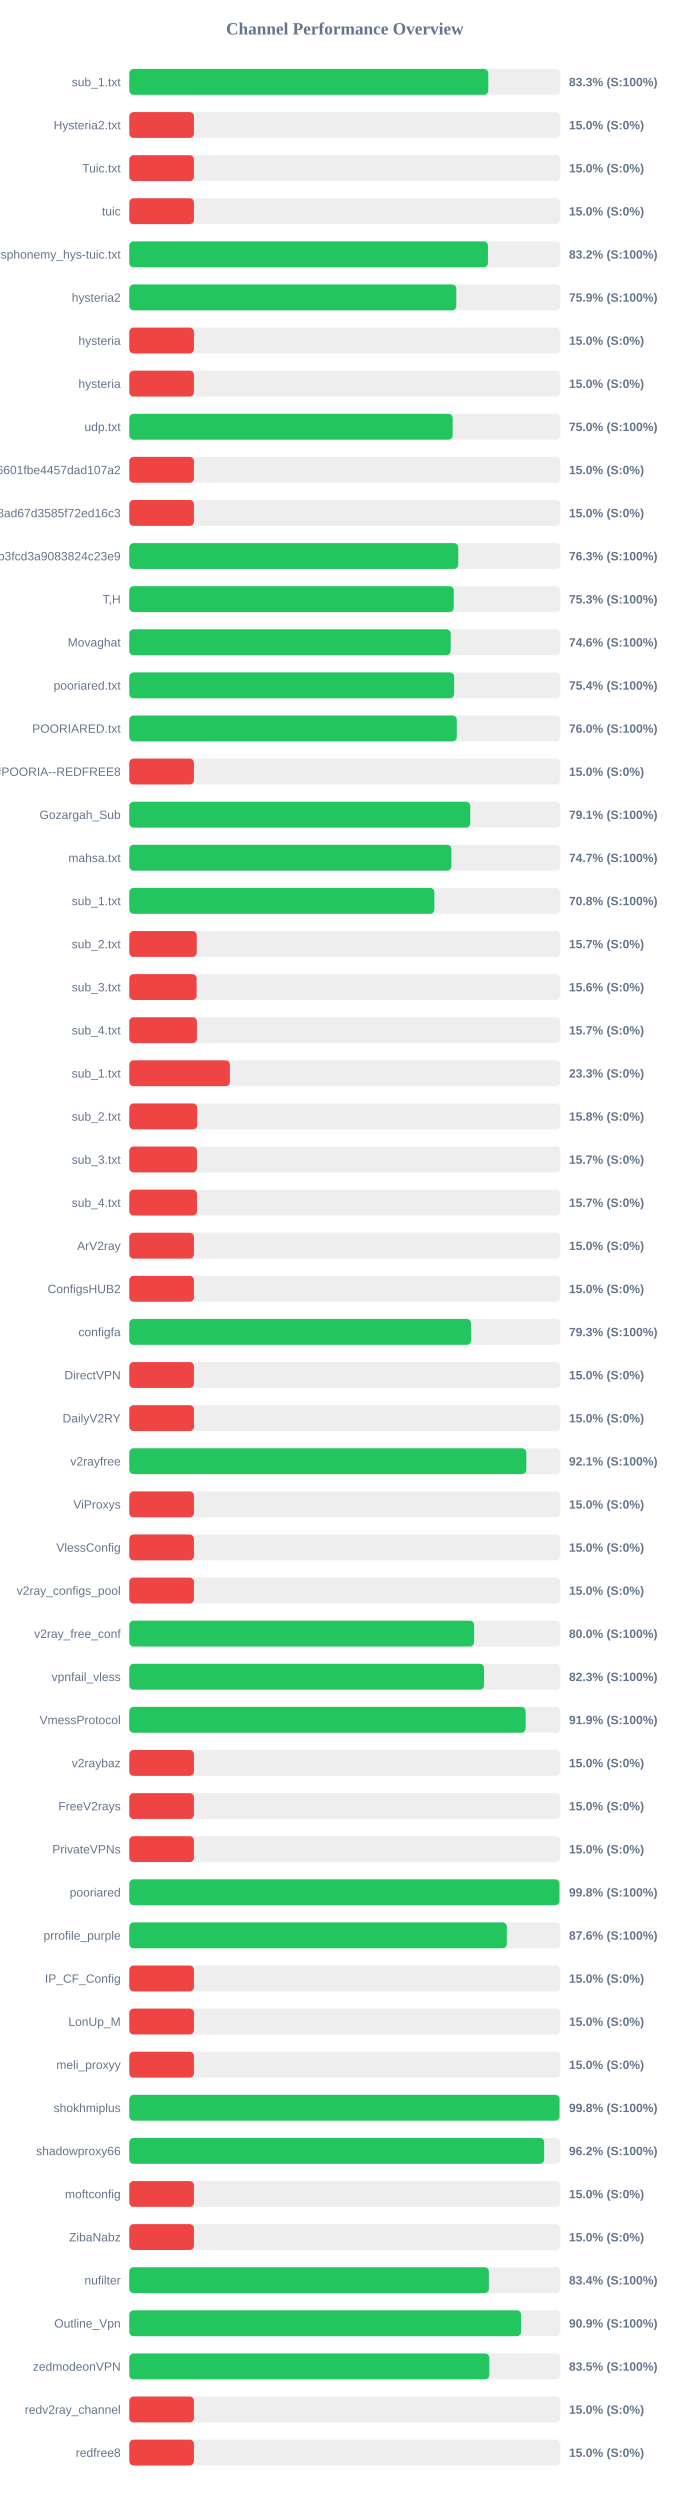
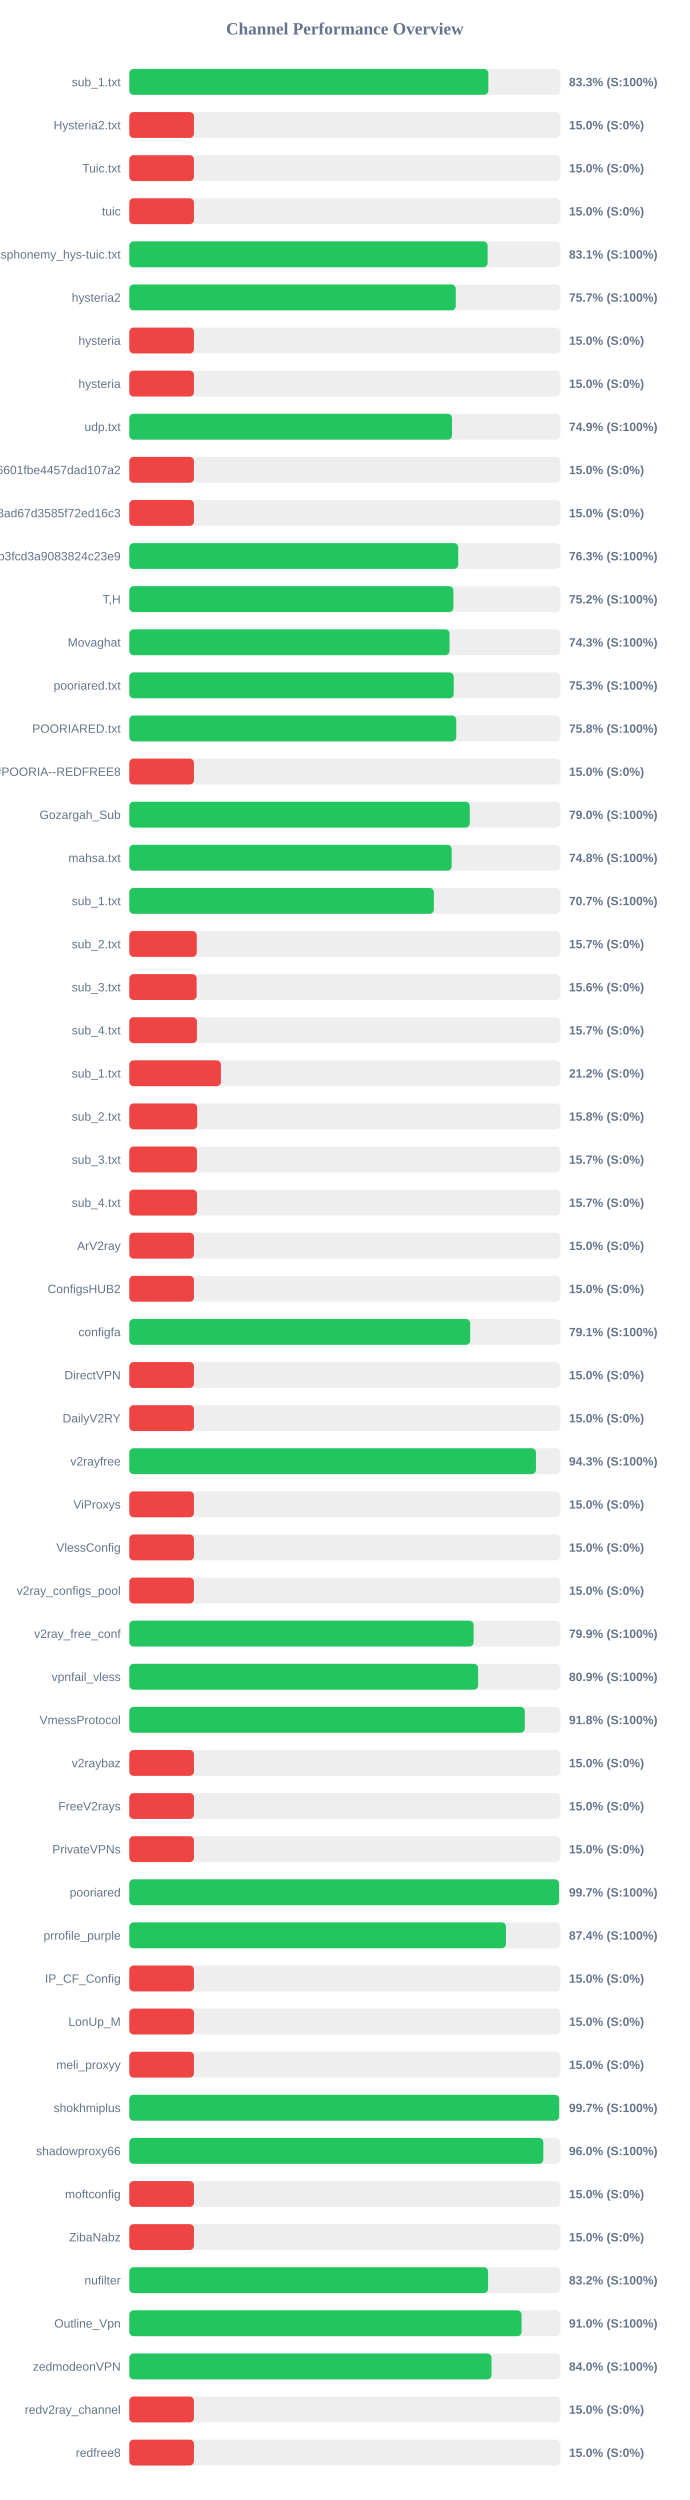
<svg xmlns="http://www.w3.org/2000/svg" width="800" height="2900" version="1.1">
  <style>
        .row { font: 14px Arial; fill: #64748b; }
        .score { font: bold 14px Arial; fill: #64748b; }
    </style>
  <text x="400" y="40" text-anchor="middle" font-size="20px" font-weight="bold" fill="#64748b">Channel Performance Overview</text>
  <rect x="150" y="80" width="500" height="30" fill="#eee" rx="5" />
-   <rect x="150" y="80" width="416.4" height="30" fill="#22c55e" rx="5" />
+   <rect x="150" y="80" width="416.45" height="30" fill="#22c55e" rx="5" />
  <text x="140" y="100" text-anchor="end" class="row">sub_1.txt</text>
  <text x="660" y="100" text-anchor="start" class="score">83.3% (S:100%)</text>
  <rect x="150" y="130" width="500" height="30" fill="#eee" rx="5" />
  <rect x="150" y="130" width="75.0" height="30" fill="#ef4444" rx="5" />
  <text x="140" y="150" text-anchor="end" class="row">Hysteria2.txt</text>
  <text x="660" y="150" text-anchor="start" class="score">15.0% (S:0%)</text>
  <rect x="150" y="180" width="500" height="30" fill="#eee" rx="5" />
  <rect x="150" y="180" width="75.0" height="30" fill="#ef4444" rx="5" />
  <text x="140" y="200" text-anchor="end" class="row">Tuic.txt</text>
  <text x="660" y="200" text-anchor="start" class="score">15.0% (S:0%)</text>
  <rect x="150" y="230" width="500" height="30" fill="#eee" rx="5" />
  <rect x="150" y="230" width="75.0" height="30" fill="#ef4444" rx="5" />
  <text x="140" y="250" text-anchor="end" class="row">tuic</text>
  <text x="660" y="250" text-anchor="start" class="score">15.0% (S:0%)</text>
  <rect x="150" y="280" width="500" height="30" fill="#eee" rx="5" />
-   <rect x="150" y="280" width="416.05" height="30" fill="#22c55e" rx="5" />
+   <rect x="150" y="280" width="415.65" height="30" fill="#22c55e" rx="5" />
  <text x="140" y="300" text-anchor="end" class="row">ndsphonemy_hys-tuic.txt</text>
-   <text x="660" y="300" text-anchor="start" class="score">83.2% (S:100%)</text>
+   <text x="660" y="300" text-anchor="start" class="score">83.1% (S:100%)</text>
  <rect x="150" y="330" width="500" height="30" fill="#eee" rx="5" />
-   <rect x="150" y="330" width="379.3" height="30" fill="#22c55e" rx="5" />
+   <rect x="150" y="330" width="378.7" height="30" fill="#22c55e" rx="5" />
  <text x="140" y="350" text-anchor="end" class="row">hysteria2</text>
-   <text x="660" y="350" text-anchor="start" class="score">75.9% (S:100%)</text>
+   <text x="660" y="350" text-anchor="start" class="score">75.7% (S:100%)</text>
  <rect x="150" y="380" width="500" height="30" fill="#eee" rx="5" />
  <rect x="150" y="380" width="75.0" height="30" fill="#ef4444" rx="5" />
  <text x="140" y="400" text-anchor="end" class="row">hysteria</text>
  <text x="660" y="400" text-anchor="start" class="score">15.0% (S:0%)</text>
  <rect x="150" y="430" width="500" height="30" fill="#eee" rx="5" />
  <rect x="150" y="430" width="75.0" height="30" fill="#ef4444" rx="5" />
  <text x="140" y="450" text-anchor="end" class="row">hysteria</text>
  <text x="660" y="450" text-anchor="start" class="score">15.0% (S:0%)</text>
  <rect x="150" y="480" width="500" height="30" fill="#eee" rx="5" />
-   <rect x="150" y="480" width="375.1" height="30" fill="#22c55e" rx="5" />
+   <rect x="150" y="480" width="374.3" height="30" fill="#22c55e" rx="5" />
  <text x="140" y="500" text-anchor="end" class="row">udp.txt</text>
-   <text x="660" y="500" text-anchor="start" class="score">75.0% (S:100%)</text>
+   <text x="660" y="500" text-anchor="start" class="score">74.9% (S:100%)</text>
  <rect x="150" y="530" width="500" height="30" fill="#eee" rx="5" />
  <rect x="150" y="530" width="75.0" height="30" fill="#ef4444" rx="5" />
  <text x="140" y="550" text-anchor="end" class="row">6ca22ad3b96aa6601fbe4457dad107a2</text>
  <text x="660" y="550" text-anchor="start" class="score">15.0% (S:0%)</text>
  <rect x="150" y="580" width="500" height="30" fill="#eee" rx="5" />
  <rect x="150" y="580" width="75.0" height="30" fill="#ef4444" rx="5" />
  <text x="140" y="600" text-anchor="end" class="row">d2ddf60933dd08ad67d3585f72ed16c3</text>
  <text x="660" y="600" text-anchor="start" class="score">15.0% (S:0%)</text>
  <rect x="150" y="630" width="500" height="30" fill="#eee" rx="5" />
-   <rect x="150" y="630" width="381.55" height="30" fill="#22c55e" rx="5" />
+   <rect x="150" y="630" width="381.5" height="30" fill="#22c55e" rx="5" />
  <text x="140" y="650" text-anchor="end" class="row">subscribe?token=8bc38a0c131e9b3fcd3a9083824c23e9</text>
  <text x="660" y="650" text-anchor="start" class="score">76.3% (S:100%)</text>
  <rect x="150" y="680" width="500" height="30" fill="#eee" rx="5" />
-   <rect x="150" y="680" width="376.35" height="30" fill="#22c55e" rx="5" />
+   <rect x="150" y="680" width="375.95" height="30" fill="#22c55e" rx="5" />
  <text x="140" y="700" text-anchor="end" class="row">T,H</text>
-   <text x="660" y="700" text-anchor="start" class="score">75.3% (S:100%)</text>
+   <text x="660" y="700" text-anchor="start" class="score">75.2% (S:100%)</text>
  <rect x="150" y="730" width="500" height="30" fill="#eee" rx="5" />
-   <rect x="150" y="730" width="372.8" height="30" fill="#22c55e" rx="5" />
+   <rect x="150" y="730" width="371.45" height="30" fill="#22c55e" rx="5" />
  <text x="140" y="750" text-anchor="end" class="row">Movaghat</text>
-   <text x="660" y="750" text-anchor="start" class="score">74.6% (S:100%)</text>
+   <text x="660" y="750" text-anchor="start" class="score">74.3% (S:100%)</text>
  <rect x="150" y="780" width="500" height="30" fill="#eee" rx="5" />
-   <rect x="150" y="780" width="376.8" height="30" fill="#22c55e" rx="5" />
+   <rect x="150" y="780" width="376.3" height="30" fill="#22c55e" rx="5" />
  <text x="140" y="800" text-anchor="end" class="row">pooriared.txt</text>
-   <text x="660" y="800" text-anchor="start" class="score">75.4% (S:100%)</text>
+   <text x="660" y="800" text-anchor="start" class="score">75.3% (S:100%)</text>
  <rect x="150" y="830" width="500" height="30" fill="#eee" rx="5" />
-   <rect x="150" y="830" width="379.9" height="30" fill="#22c55e" rx="5" />
+   <rect x="150" y="830" width="379.25" height="30" fill="#22c55e" rx="5" />
  <text x="140" y="850" text-anchor="end" class="row">POORIARED.txt</text>
-   <text x="660" y="850" text-anchor="start" class="score">76.0% (S:100%)</text>
+   <text x="660" y="850" text-anchor="start" class="score">75.8% (S:100%)</text>
  <rect x="150" y="880" width="500" height="30" fill="#eee" rx="5" />
  <rect x="150" y="880" width="75.0" height="30" fill="#ef4444" rx="5" />
  <text x="140" y="900" text-anchor="end" class="row">POORIA--REDFREE8.txt#POORIA--REDFREE8</text>
  <text x="660" y="900" text-anchor="start" class="score">15.0% (S:0%)</text>
  <rect x="150" y="930" width="500" height="30" fill="#eee" rx="5" />
-   <rect x="150" y="930" width="395.5" height="30" fill="#22c55e" rx="5" />
+   <rect x="150" y="930" width="394.95" height="30" fill="#22c55e" rx="5" />
  <text x="140" y="950" text-anchor="end" class="row">Gozargah_Sub</text>
-   <text x="660" y="950" text-anchor="start" class="score">79.1% (S:100%)</text>
+   <text x="660" y="950" text-anchor="start" class="score">79.0% (S:100%)</text>
  <rect x="150" y="980" width="500" height="30" fill="#eee" rx="5" />
-   <rect x="150" y="980" width="373.6" height="30" fill="#22c55e" rx="5" />
+   <rect x="150" y="980" width="373.95" height="30" fill="#22c55e" rx="5" />
  <text x="140" y="1000" text-anchor="end" class="row">mahsa.txt</text>
-   <text x="660" y="1000" text-anchor="start" class="score">74.7% (S:100%)</text>
+   <text x="660" y="1000" text-anchor="start" class="score">74.8% (S:100%)</text>
  <rect x="150" y="1030" width="500" height="30" fill="#eee" rx="5" />
-   <rect x="150" y="1030" width="353.9" height="30" fill="#22c55e" rx="5" />
+   <rect x="150" y="1030" width="353.3" height="30" fill="#22c55e" rx="5" />
  <text x="140" y="1050" text-anchor="end" class="row">sub_1.txt</text>
-   <text x="660" y="1050" text-anchor="start" class="score">70.8% (S:100%)</text>
+   <text x="660" y="1050" text-anchor="start" class="score">70.7% (S:100%)</text>
  <rect x="150" y="1080" width="500" height="30" fill="#eee" rx="5" />
  <rect x="150" y="1080" width="78.25" height="30" fill="#ef4444" rx="5" />
  <text x="140" y="1100" text-anchor="end" class="row">sub_2.txt</text>
  <text x="660" y="1100" text-anchor="start" class="score">15.7% (S:0%)</text>
  <rect x="150" y="1130" width="500" height="30" fill="#eee" rx="5" />
  <rect x="150" y="1130" width="78.1" height="30" fill="#ef4444" rx="5" />
  <text x="140" y="1150" text-anchor="end" class="row">sub_3.txt</text>
  <text x="660" y="1150" text-anchor="start" class="score">15.6% (S:0%)</text>
  <rect x="150" y="1180" width="500" height="30" fill="#eee" rx="5" />
  <rect x="150" y="1180" width="78.45" height="30" fill="#ef4444" rx="5" />
  <text x="140" y="1200" text-anchor="end" class="row">sub_4.txt</text>
  <text x="660" y="1200" text-anchor="start" class="score">15.7% (S:0%)</text>
  <rect x="150" y="1230" width="500" height="30" fill="#eee" rx="5" />
-   <rect x="150" y="1230" width="116.65" height="30" fill="#ef4444" rx="5" />
+   <rect x="150" y="1230" width="106.25" height="30" fill="#ef4444" rx="5" />
  <text x="140" y="1250" text-anchor="end" class="row">sub_1.txt</text>
-   <text x="660" y="1250" text-anchor="start" class="score">23.3% (S:0%)</text>
+   <text x="660" y="1250" text-anchor="start" class="score">21.2% (S:0%)</text>
  <rect x="150" y="1280" width="500" height="30" fill="#eee" rx="5" />
  <rect x="150" y="1280" width="78.75" height="30" fill="#ef4444" rx="5" />
  <text x="140" y="1300" text-anchor="end" class="row">sub_2.txt</text>
  <text x="660" y="1300" text-anchor="start" class="score">15.8% (S:0%)</text>
  <rect x="150" y="1330" width="500" height="30" fill="#eee" rx="5" />
  <rect x="150" y="1330" width="78.5" height="30" fill="#ef4444" rx="5" />
  <text x="140" y="1350" text-anchor="end" class="row">sub_3.txt</text>
  <text x="660" y="1350" text-anchor="start" class="score">15.7% (S:0%)</text>
  <rect x="150" y="1380" width="500" height="30" fill="#eee" rx="5" />
  <rect x="150" y="1380" width="78.55" height="30" fill="#ef4444" rx="5" />
  <text x="140" y="1400" text-anchor="end" class="row">sub_4.txt</text>
  <text x="660" y="1400" text-anchor="start" class="score">15.7% (S:0%)</text>
  <rect x="150" y="1430" width="500" height="30" fill="#eee" rx="5" />
  <rect x="150" y="1430" width="75.0" height="30" fill="#ef4444" rx="5" />
  <text x="140" y="1450" text-anchor="end" class="row">ArV2ray</text>
  <text x="660" y="1450" text-anchor="start" class="score">15.0% (S:0%)</text>
  <rect x="150" y="1480" width="500" height="30" fill="#eee" rx="5" />
  <rect x="150" y="1480" width="75.0" height="30" fill="#ef4444" rx="5" />
  <text x="140" y="1500" text-anchor="end" class="row">ConfigsHUB2</text>
  <text x="660" y="1500" text-anchor="start" class="score">15.0% (S:0%)</text>
  <rect x="150" y="1530" width="500" height="30" fill="#eee" rx="5" />
-   <rect x="150" y="1530" width="396.45" height="30" fill="#22c55e" rx="5" />
+   <rect x="150" y="1530" width="395.4" height="30" fill="#22c55e" rx="5" />
  <text x="140" y="1550" text-anchor="end" class="row">configfa</text>
-   <text x="660" y="1550" text-anchor="start" class="score">79.3% (S:100%)</text>
+   <text x="660" y="1550" text-anchor="start" class="score">79.1% (S:100%)</text>
  <rect x="150" y="1580" width="500" height="30" fill="#eee" rx="5" />
  <rect x="150" y="1580" width="75.0" height="30" fill="#ef4444" rx="5" />
  <text x="140" y="1600" text-anchor="end" class="row">DirectVPN</text>
  <text x="660" y="1600" text-anchor="start" class="score">15.0% (S:0%)</text>
  <rect x="150" y="1630" width="500" height="30" fill="#eee" rx="5" />
  <rect x="150" y="1630" width="75.0" height="30" fill="#ef4444" rx="5" />
  <text x="140" y="1650" text-anchor="end" class="row">DailyV2RY</text>
  <text x="660" y="1650" text-anchor="start" class="score">15.0% (S:0%)</text>
  <rect x="150" y="1680" width="500" height="30" fill="#eee" rx="5" />
-   <rect x="150" y="1680" width="460.55" height="30" fill="#22c55e" rx="5" />
+   <rect x="150" y="1680" width="471.7" height="30" fill="#22c55e" rx="5" />
  <text x="140" y="1700" text-anchor="end" class="row">v2rayfree</text>
-   <text x="660" y="1700" text-anchor="start" class="score">92.1% (S:100%)</text>
+   <text x="660" y="1700" text-anchor="start" class="score">94.3% (S:100%)</text>
  <rect x="150" y="1730" width="500" height="30" fill="#eee" rx="5" />
  <rect x="150" y="1730" width="75.0" height="30" fill="#ef4444" rx="5" />
  <text x="140" y="1750" text-anchor="end" class="row">ViProxys</text>
  <text x="660" y="1750" text-anchor="start" class="score">15.0% (S:0%)</text>
  <rect x="150" y="1780" width="500" height="30" fill="#eee" rx="5" />
  <rect x="150" y="1780" width="75.0" height="30" fill="#ef4444" rx="5" />
  <text x="140" y="1800" text-anchor="end" class="row">VlessConfig</text>
  <text x="660" y="1800" text-anchor="start" class="score">15.0% (S:0%)</text>
  <rect x="150" y="1830" width="500" height="30" fill="#eee" rx="5" />
  <rect x="150" y="1830" width="75.0" height="30" fill="#ef4444" rx="5" />
  <text x="140" y="1850" text-anchor="end" class="row">v2ray_configs_pool</text>
  <text x="660" y="1850" text-anchor="start" class="score">15.0% (S:0%)</text>
  <rect x="150" y="1880" width="500" height="30" fill="#eee" rx="5" />
-   <rect x="150" y="1880" width="400.0" height="30" fill="#22c55e" rx="5" />
+   <rect x="150" y="1880" width="399.4" height="30" fill="#22c55e" rx="5" />
  <text x="140" y="1900" text-anchor="end" class="row">v2ray_free_conf</text>
-   <text x="660" y="1900" text-anchor="start" class="score">80.0% (S:100%)</text>
+   <text x="660" y="1900" text-anchor="start" class="score">79.9% (S:100%)</text>
  <rect x="150" y="1930" width="500" height="30" fill="#eee" rx="5" />
-   <rect x="150" y="1930" width="411.5" height="30" fill="#22c55e" rx="5" />
+   <rect x="150" y="1930" width="404.6" height="30" fill="#22c55e" rx="5" />
  <text x="140" y="1950" text-anchor="end" class="row">vpnfail_vless</text>
-   <text x="660" y="1950" text-anchor="start" class="score">82.3% (S:100%)</text>
+   <text x="660" y="1950" text-anchor="start" class="score">80.9% (S:100%)</text>
  <rect x="150" y="1980" width="500" height="30" fill="#eee" rx="5" />
-   <rect x="150" y="1980" width="459.7" height="30" fill="#22c55e" rx="5" />
+   <rect x="150" y="1980" width="458.75" height="30" fill="#22c55e" rx="5" />
  <text x="140" y="2000" text-anchor="end" class="row">VmessProtocol</text>
-   <text x="660" y="2000" text-anchor="start" class="score">91.9% (S:100%)</text>
+   <text x="660" y="2000" text-anchor="start" class="score">91.8% (S:100%)</text>
  <rect x="150" y="2030" width="500" height="30" fill="#eee" rx="5" />
  <rect x="150" y="2030" width="75.0" height="30" fill="#ef4444" rx="5" />
  <text x="140" y="2050" text-anchor="end" class="row">v2raybaz</text>
  <text x="660" y="2050" text-anchor="start" class="score">15.0% (S:0%)</text>
  <rect x="150" y="2080" width="500" height="30" fill="#eee" rx="5" />
  <rect x="150" y="2080" width="75.0" height="30" fill="#ef4444" rx="5" />
  <text x="140" y="2100" text-anchor="end" class="row">FreeV2rays</text>
  <text x="660" y="2100" text-anchor="start" class="score">15.0% (S:0%)</text>
  <rect x="150" y="2130" width="500" height="30" fill="#eee" rx="5" />
  <rect x="150" y="2130" width="75.0" height="30" fill="#ef4444" rx="5" />
  <text x="140" y="2150" text-anchor="end" class="row">PrivateVPNs</text>
  <text x="660" y="2150" text-anchor="start" class="score">15.0% (S:0%)</text>
  <rect x="150" y="2180" width="500" height="30" fill="#eee" rx="5" />
-   <rect x="150" y="2180" width="498.95" height="30" fill="#22c55e" rx="5" />
+   <rect x="150" y="2180" width="498.5" height="30" fill="#22c55e" rx="5" />
  <text x="140" y="2200" text-anchor="end" class="row">pooriared</text>
-   <text x="660" y="2200" text-anchor="start" class="score">99.8% (S:100%)</text>
+   <text x="660" y="2200" text-anchor="start" class="score">99.7% (S:100%)</text>
  <rect x="150" y="2230" width="500" height="30" fill="#eee" rx="5" />
-   <rect x="150" y="2230" width="437.9" height="30" fill="#22c55e" rx="5" />
+   <rect x="150" y="2230" width="436.9" height="30" fill="#22c55e" rx="5" />
  <text x="140" y="2250" text-anchor="end" class="row">prrofile_purple</text>
-   <text x="660" y="2250" text-anchor="start" class="score">87.6% (S:100%)</text>
+   <text x="660" y="2250" text-anchor="start" class="score">87.4% (S:100%)</text>
  <rect x="150" y="2280" width="500" height="30" fill="#eee" rx="5" />
  <rect x="150" y="2280" width="75.0" height="30" fill="#ef4444" rx="5" />
  <text x="140" y="2300" text-anchor="end" class="row">IP_CF_Config</text>
  <text x="660" y="2300" text-anchor="start" class="score">15.0% (S:0%)</text>
  <rect x="150" y="2330" width="500" height="30" fill="#eee" rx="5" />
  <rect x="150" y="2330" width="75.0" height="30" fill="#ef4444" rx="5" />
  <text x="140" y="2350" text-anchor="end" class="row">LonUp_M</text>
  <text x="660" y="2350" text-anchor="start" class="score">15.0% (S:0%)</text>
  <rect x="150" y="2380" width="500" height="30" fill="#eee" rx="5" />
  <rect x="150" y="2380" width="75.0" height="30" fill="#ef4444" rx="5" />
  <text x="140" y="2400" text-anchor="end" class="row">meli_proxyy</text>
  <text x="660" y="2400" text-anchor="start" class="score">15.0% (S:0%)</text>
  <rect x="150" y="2430" width="500" height="30" fill="#eee" rx="5" />
-   <rect x="150" y="2430" width="499.05" height="30" fill="#22c55e" rx="5" />
+   <rect x="150" y="2430" width="498.6" height="30" fill="#22c55e" rx="5" />
  <text x="140" y="2450" text-anchor="end" class="row">shokhmiplus</text>
-   <text x="660" y="2450" text-anchor="start" class="score">99.8% (S:100%)</text>
+   <text x="660" y="2450" text-anchor="start" class="score">99.7% (S:100%)</text>
  <rect x="150" y="2480" width="500" height="30" fill="#eee" rx="5" />
-   <rect x="150" y="2480" width="481.2" height="30" fill="#22c55e" rx="5" />
+   <rect x="150" y="2480" width="480.25" height="30" fill="#22c55e" rx="5" />
  <text x="140" y="2500" text-anchor="end" class="row">shadowproxy66</text>
-   <text x="660" y="2500" text-anchor="start" class="score">96.2% (S:100%)</text>
+   <text x="660" y="2500" text-anchor="start" class="score">96.0% (S:100%)</text>
  <rect x="150" y="2530" width="500" height="30" fill="#eee" rx="5" />
  <rect x="150" y="2530" width="75.0" height="30" fill="#ef4444" rx="5" />
  <text x="140" y="2550" text-anchor="end" class="row">moftconfig</text>
  <text x="660" y="2550" text-anchor="start" class="score">15.0% (S:0%)</text>
  <rect x="150" y="2580" width="500" height="30" fill="#eee" rx="5" />
  <rect x="150" y="2580" width="75.0" height="30" fill="#ef4444" rx="5" />
  <text x="140" y="2600" text-anchor="end" class="row">ZibaNabz</text>
  <text x="660" y="2600" text-anchor="start" class="score">15.0% (S:0%)</text>
  <rect x="150" y="2630" width="500" height="30" fill="#eee" rx="5" />
-   <rect x="150" y="2630" width="417.1" height="30" fill="#22c55e" rx="5" />
+   <rect x="150" y="2630" width="416.2" height="30" fill="#22c55e" rx="5" />
  <text x="140" y="2650" text-anchor="end" class="row">nufilter</text>
-   <text x="660" y="2650" text-anchor="start" class="score">83.4% (S:100%)</text>
+   <text x="660" y="2650" text-anchor="start" class="score">83.2% (S:100%)</text>
  <rect x="150" y="2680" width="500" height="30" fill="#eee" rx="5" />
-   <rect x="150" y="2680" width="454.45" height="30" fill="#22c55e" rx="5" />
+   <rect x="150" y="2680" width="455.0" height="30" fill="#22c55e" rx="5" />
  <text x="140" y="2700" text-anchor="end" class="row">Outline_Vpn</text>
-   <text x="660" y="2700" text-anchor="start" class="score">90.9% (S:100%)</text>
+   <text x="660" y="2700" text-anchor="start" class="score">91.0% (S:100%)</text>
  <rect x="150" y="2730" width="500" height="30" fill="#eee" rx="5" />
-   <rect x="150" y="2730" width="417.65" height="30" fill="#22c55e" rx="5" />
+   <rect x="150" y="2730" width="420.15" height="30" fill="#22c55e" rx="5" />
  <text x="140" y="2750" text-anchor="end" class="row">zedmodeonVPN</text>
-   <text x="660" y="2750" text-anchor="start" class="score">83.5% (S:100%)</text>
+   <text x="660" y="2750" text-anchor="start" class="score">84.0% (S:100%)</text>
  <rect x="150" y="2780" width="500" height="30" fill="#eee" rx="5" />
  <rect x="150" y="2780" width="75.0" height="30" fill="#ef4444" rx="5" />
  <text x="140" y="2800" text-anchor="end" class="row">redv2ray_channel</text>
  <text x="660" y="2800" text-anchor="start" class="score">15.0% (S:0%)</text>
  <rect x="150" y="2830" width="500" height="30" fill="#eee" rx="5" />
  <rect x="150" y="2830" width="75.0" height="30" fill="#ef4444" rx="5" />
  <text x="140" y="2850" text-anchor="end" class="row">redfree8</text>
  <text x="660" y="2850" text-anchor="start" class="score">15.0% (S:0%)</text>
</svg>
